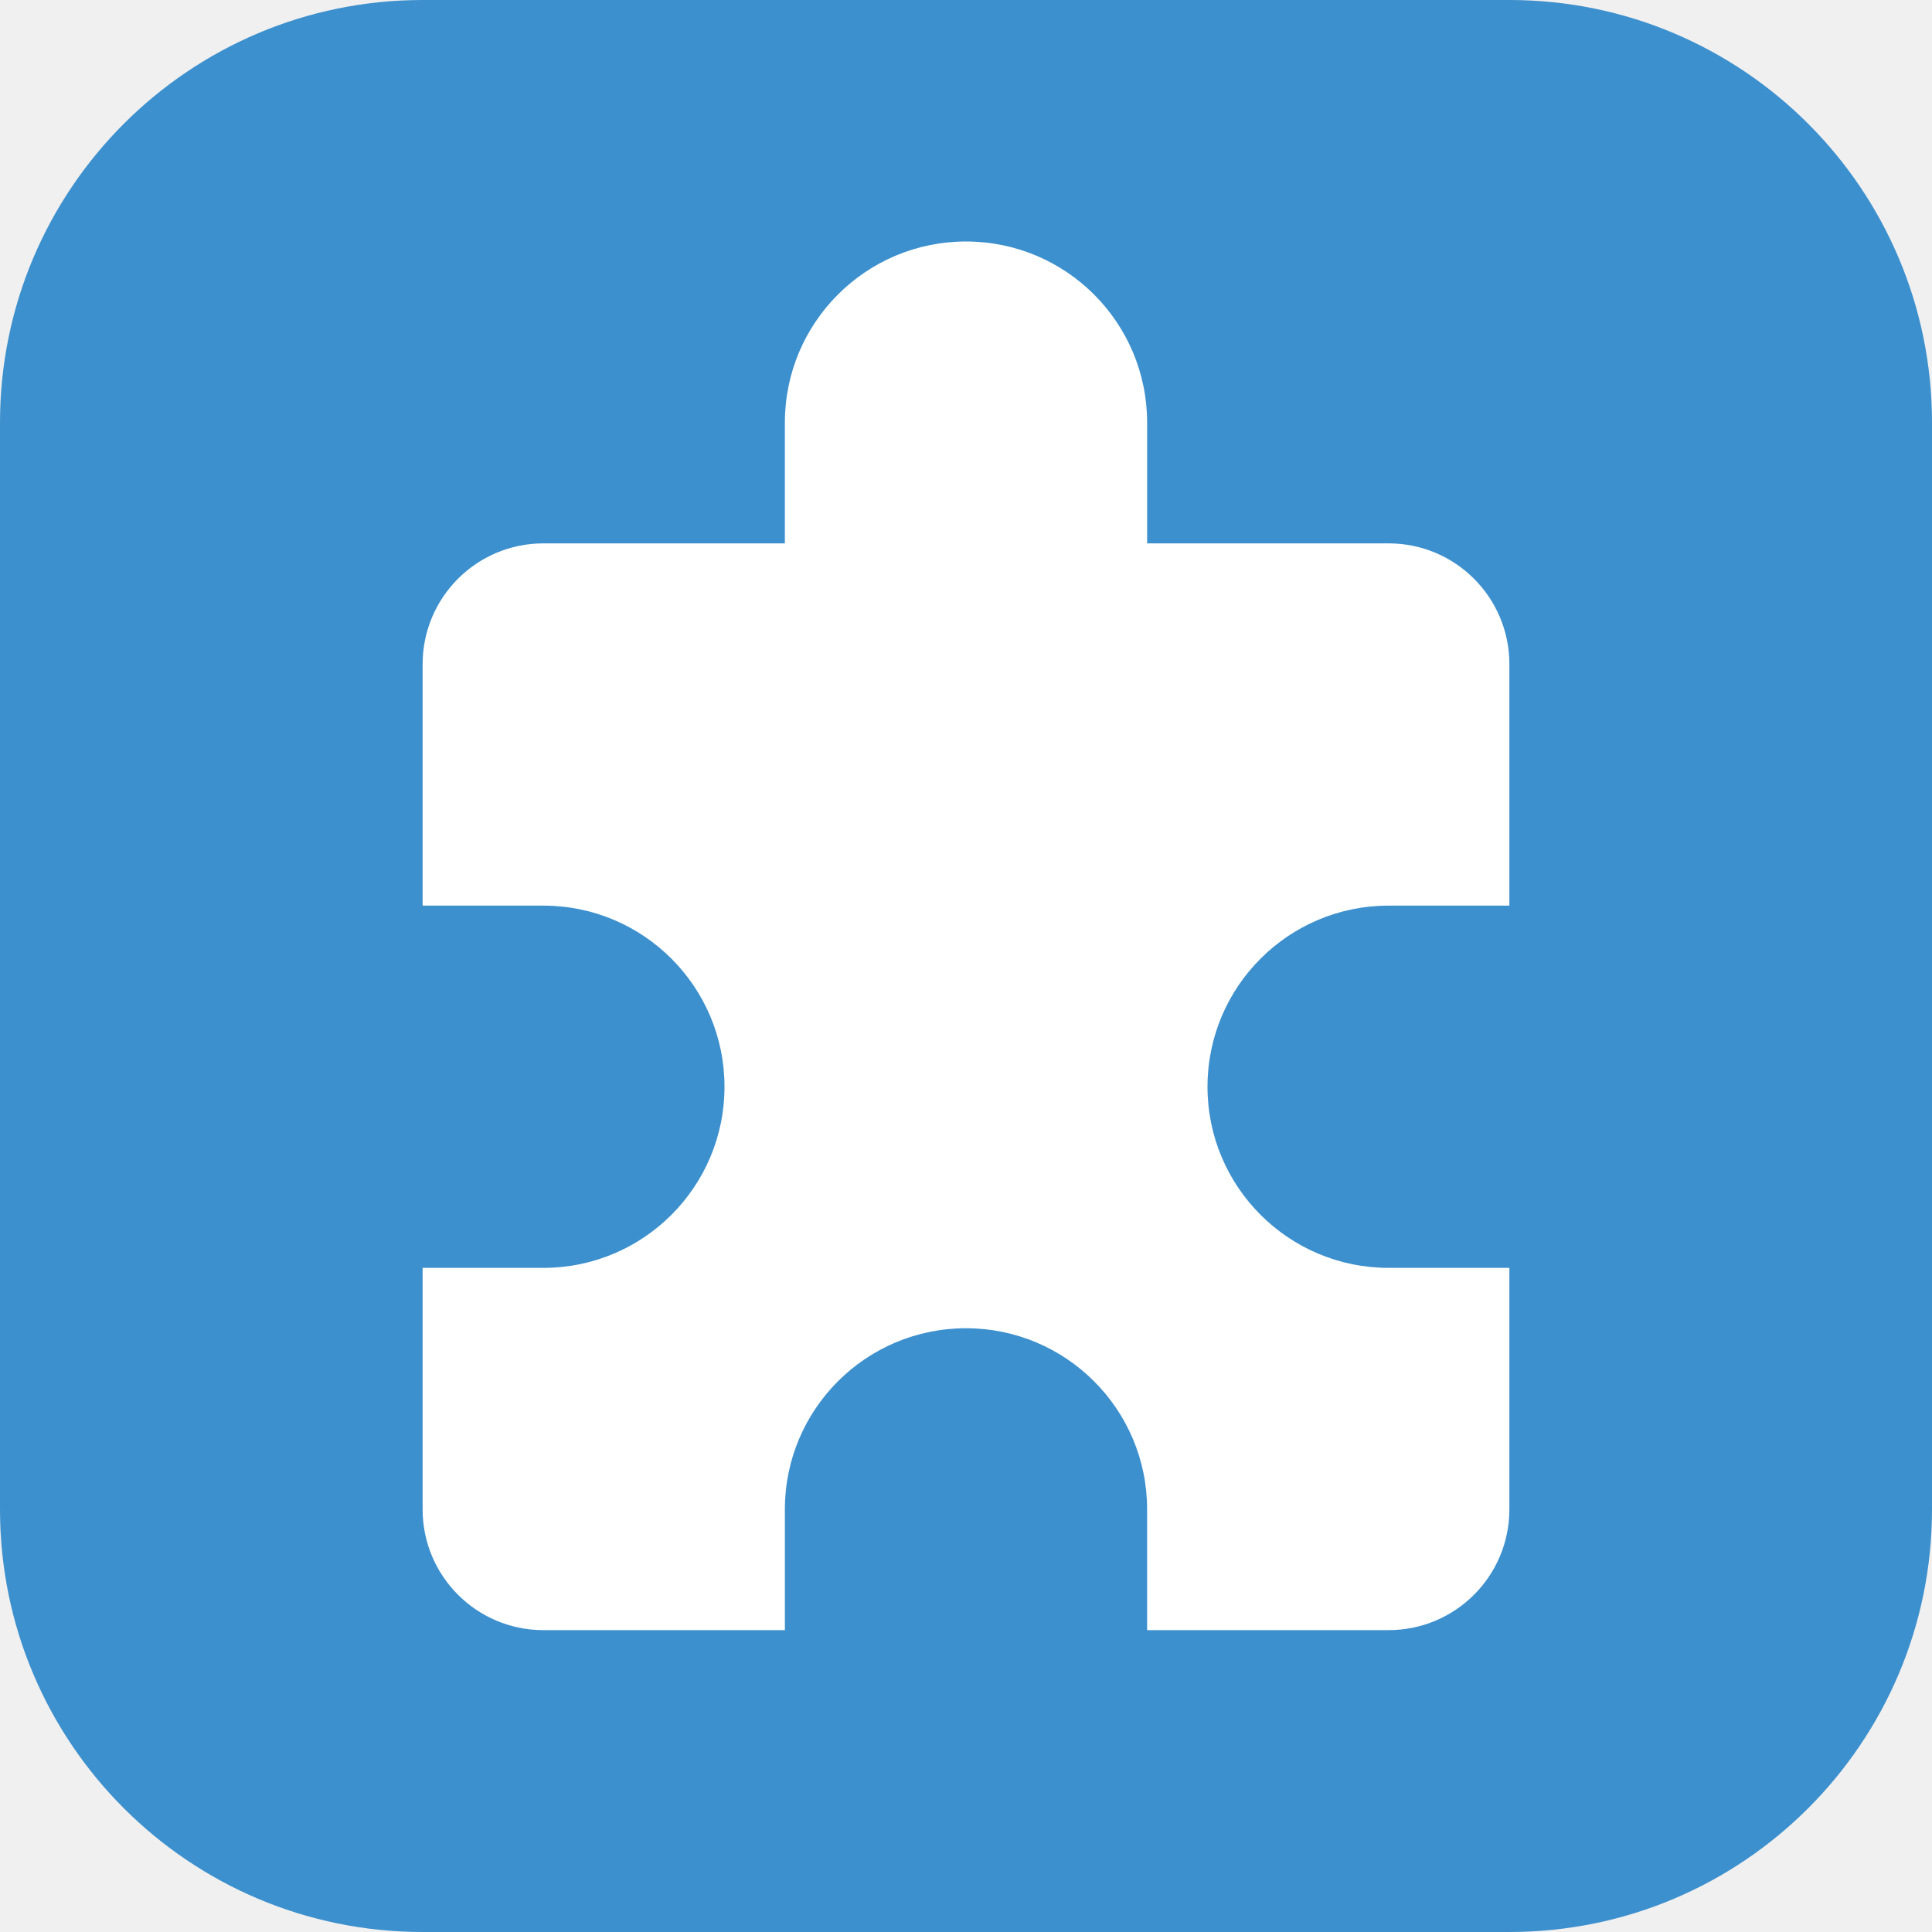
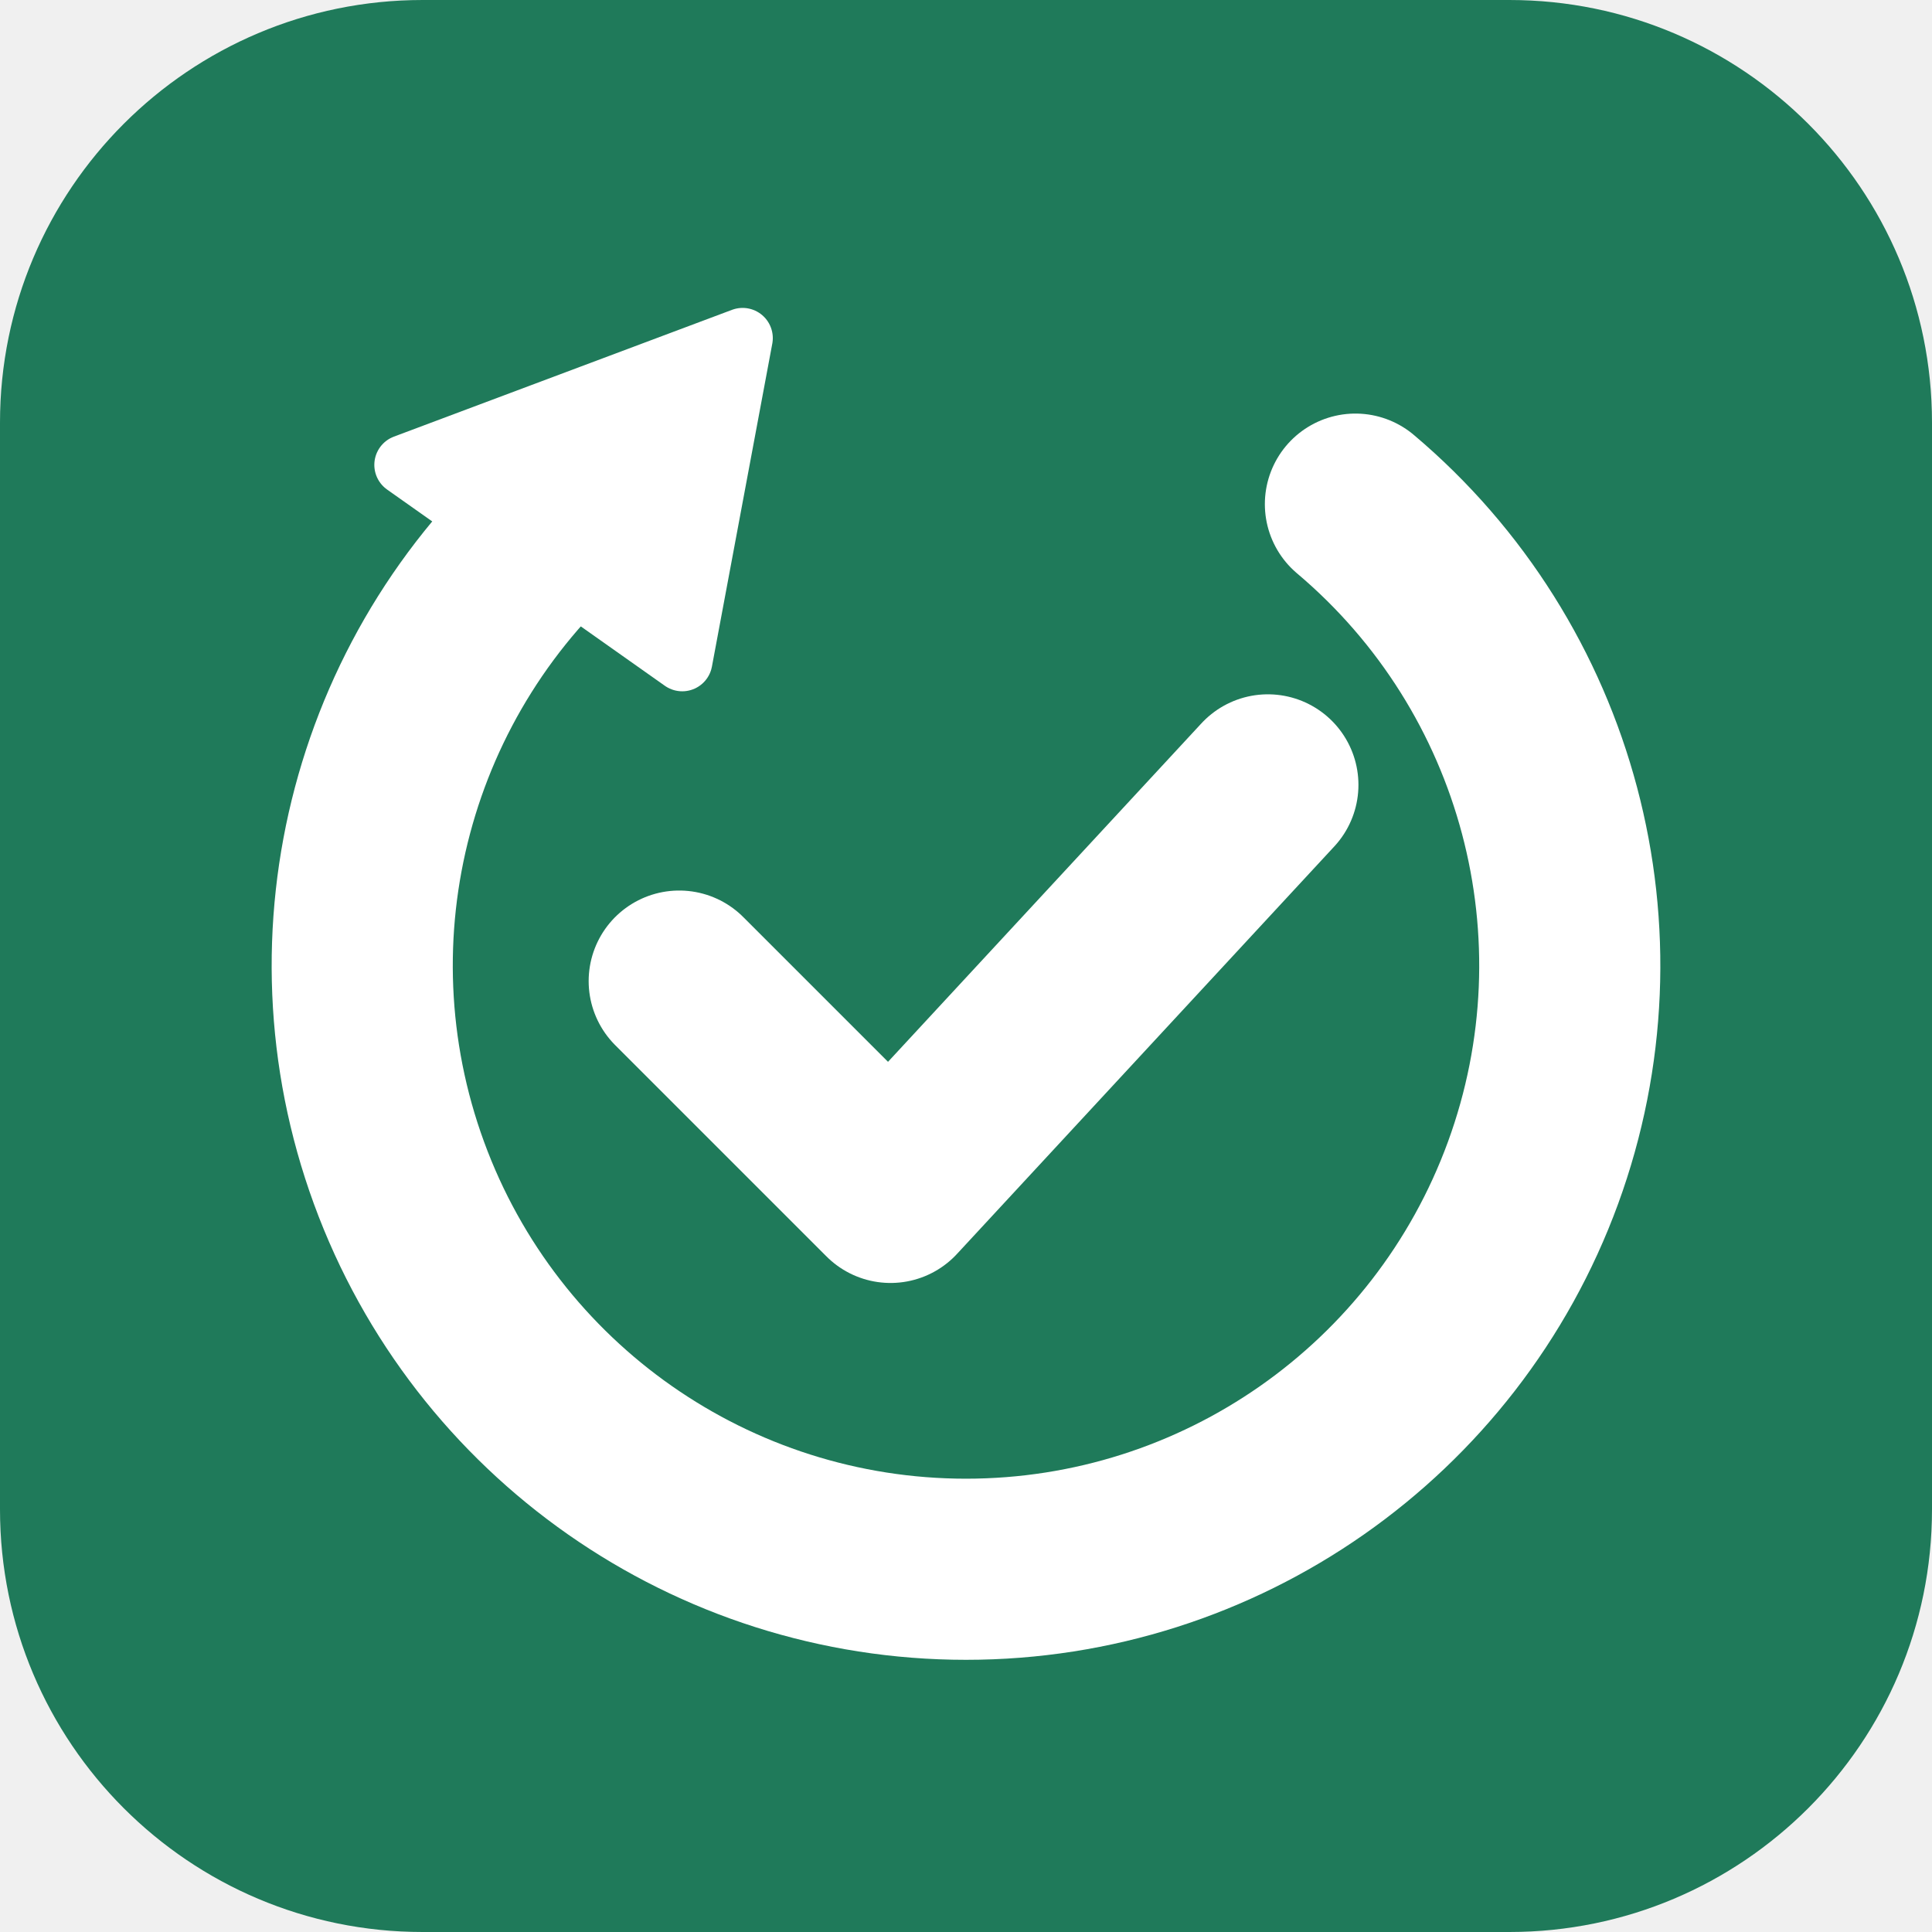
<svg xmlns="http://www.w3.org/2000/svg" viewBox="0 0 64 64" width="64" height="64">
-   <rect width="64" height="64" rx="14" fill="#3d90ce" />
-   <path fill="#ffffff" d="M26 14a6 6 0 0 1 12 0v4h8a4 4 0 0 1 4 4v8h-4a6 6 0 0 0 0 12h4v8a4 4 0 0 1-4 4h-8v-4a6 6 0 0 0-12 0v4h-8a4 4 0 0 1-4-4v-8h4a6 6 0 0 0 0-12h-4v-8a4 4 0 0 1 4-4h8z" />
+   <rect width="64" height="64" rx="14" fill="#1f7a5a" />
+   <path d="M44.9 16.7 A20 20 0 1 1 19.1 16.7" fill="none" stroke="#ffffff" stroke-width="6" stroke-linecap="round" />
+   <path d="M24.6 11.2 L22.6 21.9 L13.4 15.4 Z" fill="#ffffff" stroke="#ffffff" stroke-width="2" stroke-linejoin="round" />
+   <path d="M22.5 32.5 L29.5 39.5 L42 26" fill="none" stroke="#ffffff" stroke-width="6" stroke-linecap="round" stroke-linejoin="round" />
</svg>
